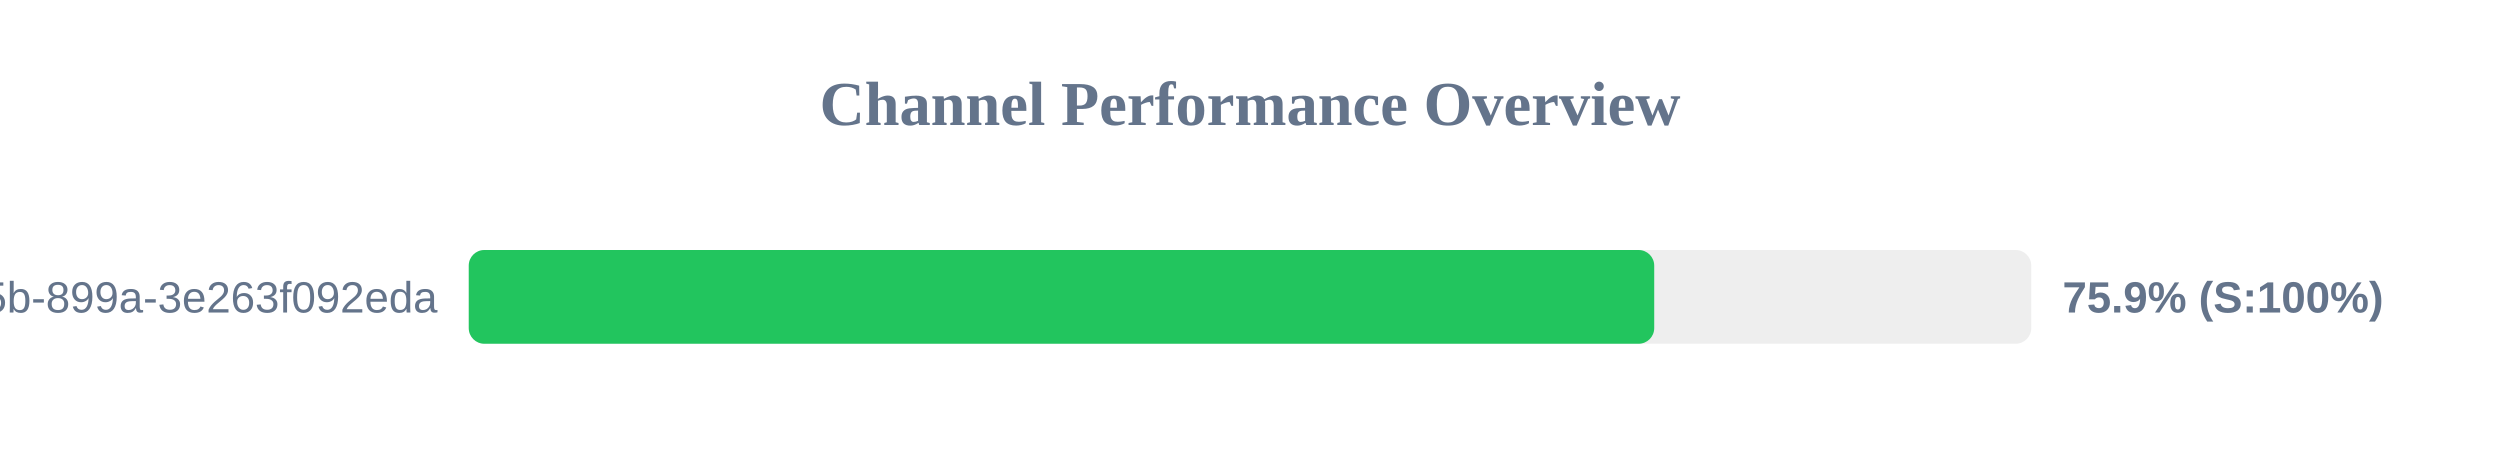
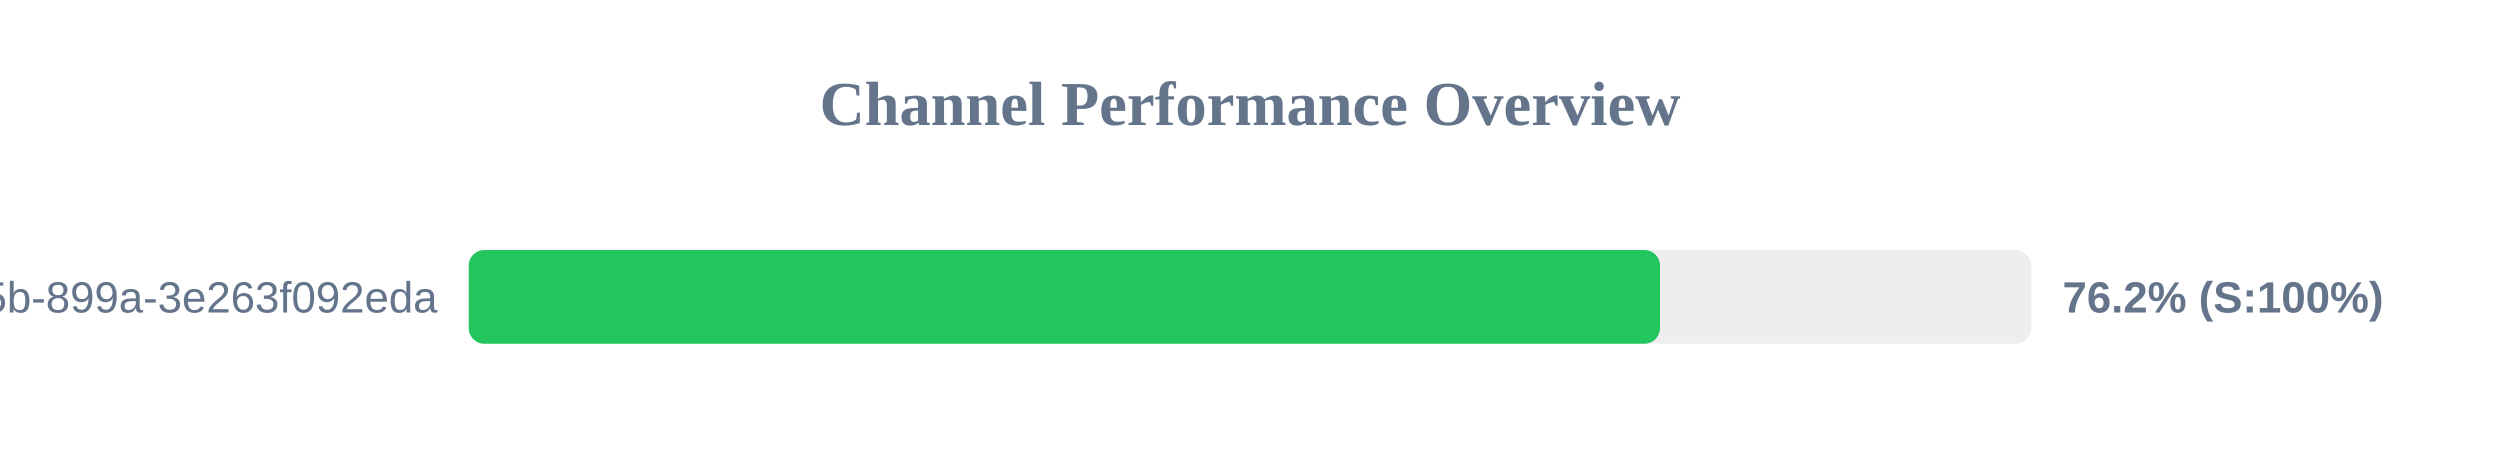
<svg xmlns="http://www.w3.org/2000/svg" width="800" height="150" version="1.1">
  <style>
        .row { font: 14px Arial; fill: #64748b; }
        .score { font: bold 14px Arial; fill: #64748b; }
    </style>
  <text x="400" y="40" text-anchor="middle" font-size="20px" font-weight="bold" fill="#64748b">Channel Performance Overview</text>
  <rect x="150" y="80" width="500" height="30" fill="#eee" rx="5" />
-   <rect x="150" y="80" width="379.35" height="30" fill="#22c55e" rx="5" />
+   <rect x="150" y="80" width="381.2" height="30" fill="#22c55e" rx="5" />
  <text x="140" y="100" text-anchor="end" class="row">?uuid=6bf726db-fb0b-405b-899a-3e263f092eda</text>
-   <text x="660" y="100" text-anchor="start" class="score">75.9% (S:100%)</text>
+   <text x="660" y="100" text-anchor="start" class="score">76.2% (S:100%)</text>
</svg>
